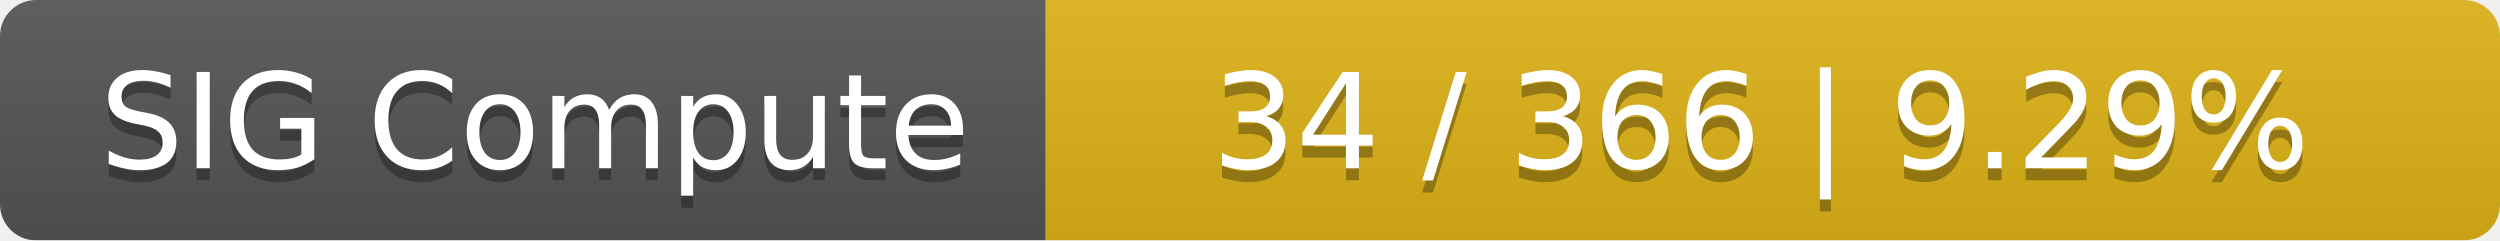
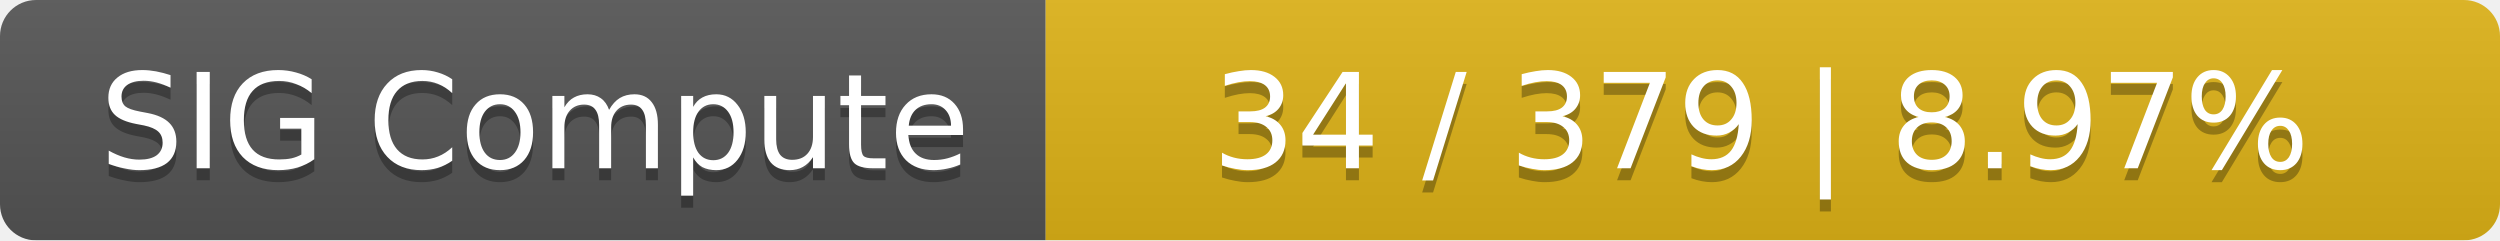
<svg xmlns="http://www.w3.org/2000/svg" width="208" height="20">
  <linearGradient id="smooth" x2="0" y2="100%">
    <stop offset="0" stop-color="#bbb" stop-opacity=".1" />
    <stop offset="1" stop-opacity=".1" />
  </linearGradient>
  <mask id="round">
    <rect width="208" height="20" rx="3" fill="#fff" />
  </mask>
  <g mask="url(#round)">
    <rect width="87" height="20" fill="#555" />
    <rect x="87" width="121" height="20" fill="#dfb317" />
    <rect width="208" height="20" fill="url(#smooth)" />
  </g>
  <g fill="#fff" text-anchor="middle" font-family="DejaVu Sans,Verdana,Geneva,sans-serif" font-size="11">
    <text x="44.5" y="15" fill="#010101" fill-opacity=".3">SIG Compute</text>
    <text x="44.5" y="14">SIG Compute</text>
-     <text x="146.5" y="15" fill="#010101" fill-opacity=".3">34 / 366    |    9.29%</text>
-     <text x="146.5" y="14">34 / 366    |    9.29%</text>
+     <text x="146.5" y="15" fill="#010101" fill-opacity=".3">34 / 379    |    8.97%</text>
+     <text x="146.5" y="14">34 / 379    |    8.97%</text>
  </g>
</svg>
